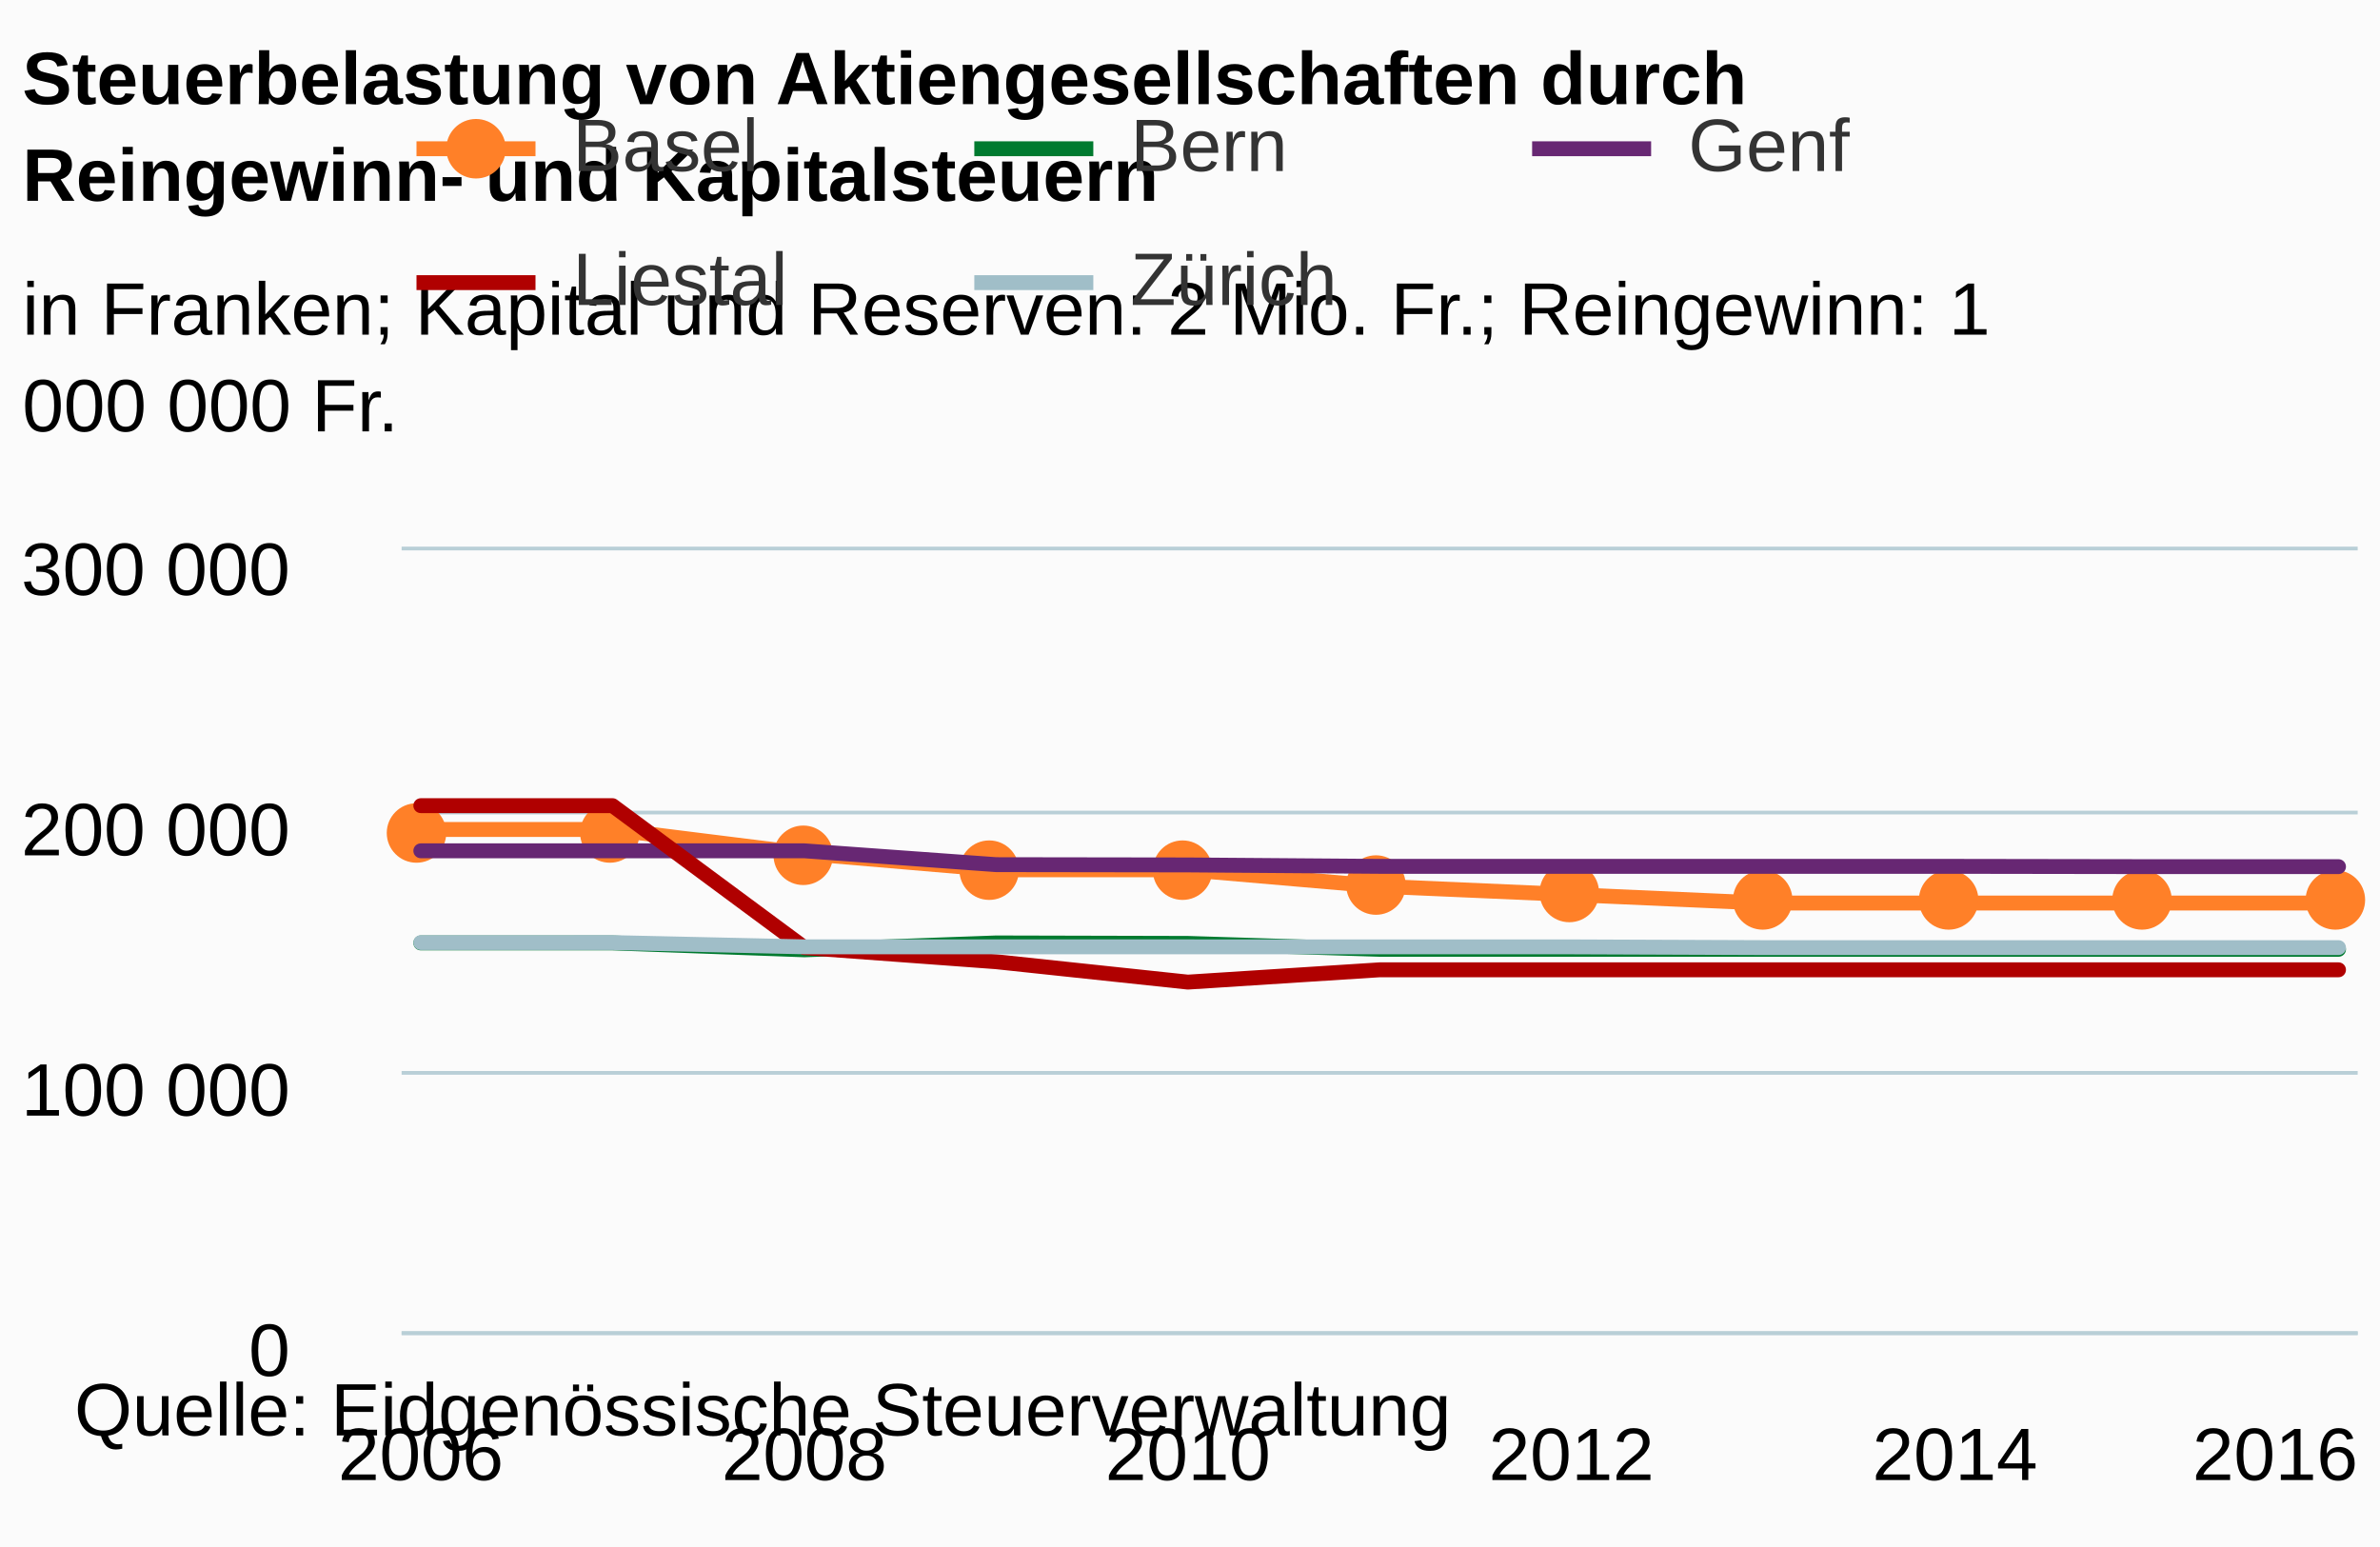
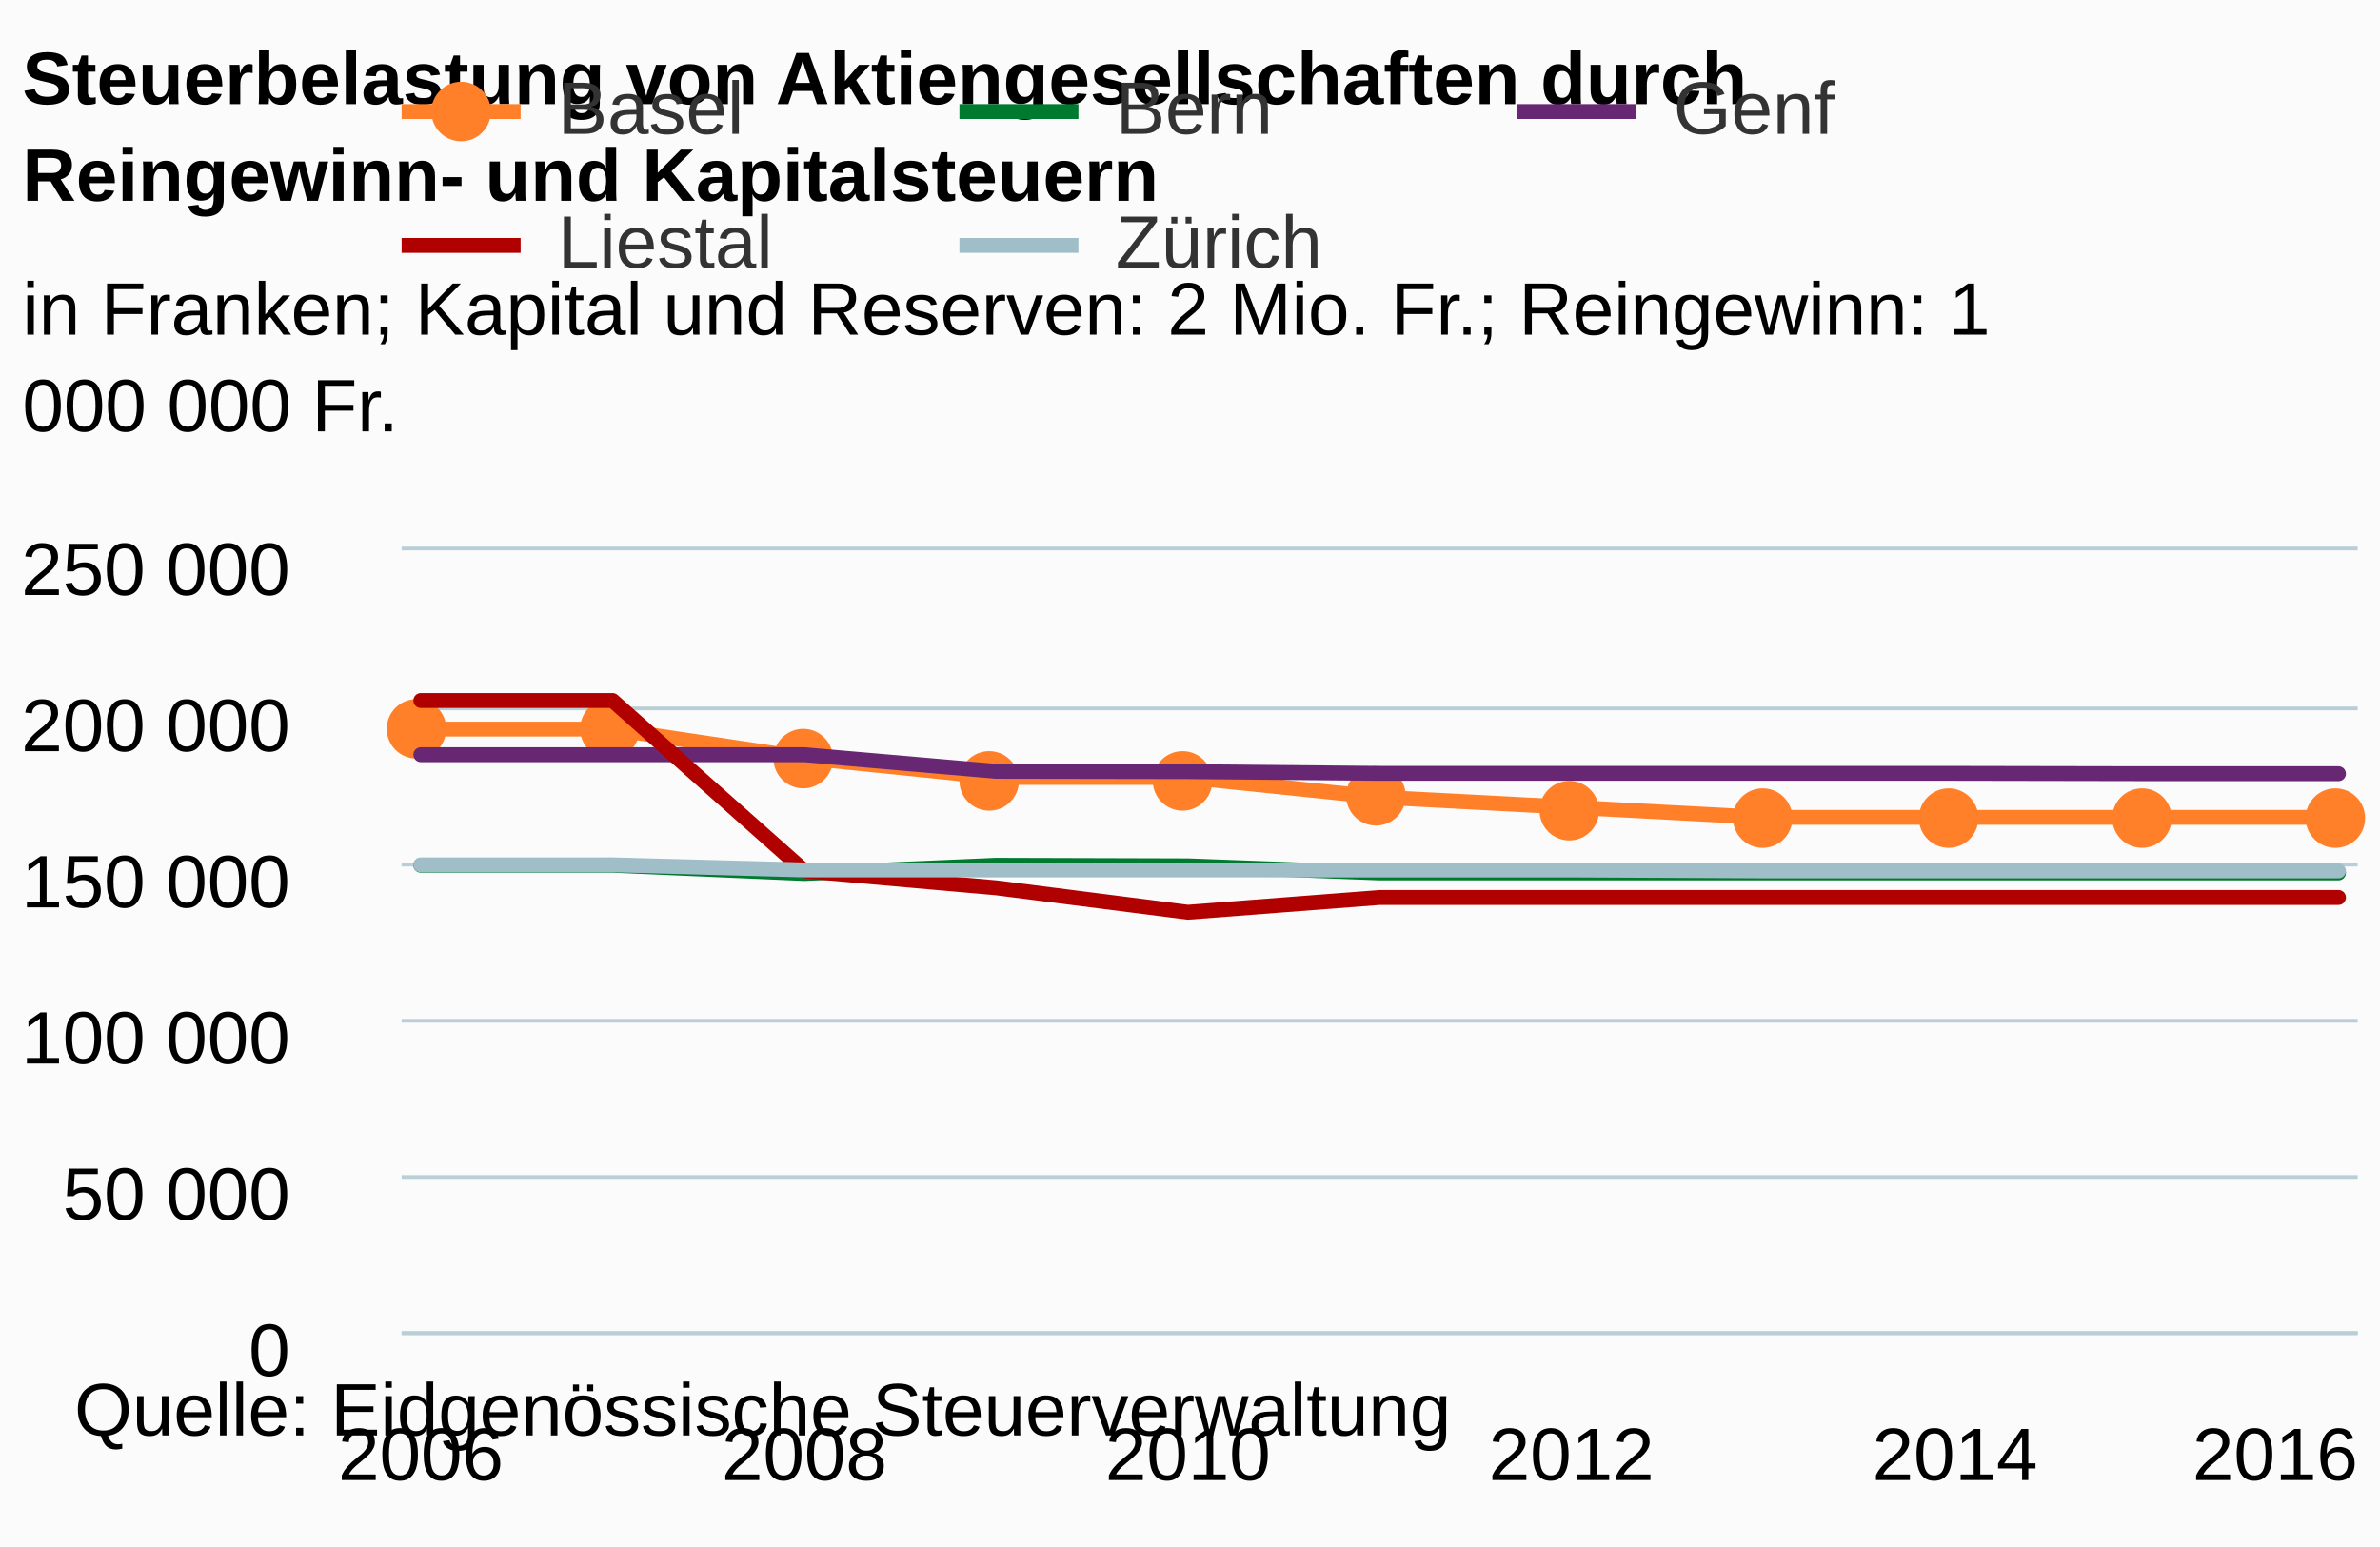
<svg xmlns="http://www.w3.org/2000/svg" version="1.1" class="highcharts-root" style="font-family:arial;font-size:12px;" viewBox="0 0 320 208">
  <defs>
    <clipPath>
      <rect x="0" y="0" width="263" height="105" fill="none" />
    </clipPath>
    <clipPath id="a">
      <rect x="0" y="0" width="263" height="105" fill="none" />
    </clipPath>
  </defs>
  <rect fill="#fbfbfb" class="highcharts-background" x="0" y="0" width="320" height="208" rx="0" ry="0" />
  <rect fill="none" class="highcharts-plot-background" x="54" y="74" width="263" height="105" />
  <g class="highcharts-pane-group" />
  <g class="highcharts-grid highcharts-xaxis-grid ">
    <path fill="none" class="highcharts-grid-line" d="M 56.5 74 L 56.5 179" opacity="1" />
    <path fill="none" class="highcharts-grid-line" d="M 107.5 74 L 107.5 179" opacity="1" />
    <path fill="none" class="highcharts-grid-line" d="M 159.5 74 L 159.5 179" opacity="1" />
    <path fill="none" class="highcharts-grid-line" d="M 210.5 74 L 210.5 179" opacity="1" />
    <path fill="none" class="highcharts-grid-line" d="M 262.5 74 L 262.5 179" opacity="1" />
    <path fill="none" class="highcharts-grid-line" d="M 313.5 74 L 313.5 179" opacity="1" />
  </g>
  <g class="highcharts-grid highcharts-yaxis-grid ">
    <path fill="none" stroke="#B9CFD7" stroke-width="0.5" class="highcharts-grid-line" d="M 54 179.25 L 317 179.25" opacity="1" />
-     <path fill="none" stroke="#B9CFD7" stroke-width="0.5" class="highcharts-grid-line" d="M 54 144.25 L 317 144.25" opacity="1" />
-     <path fill="none" stroke="#B9CFD7" stroke-width="0.5" class="highcharts-grid-line" d="M 54 109.25 L 317 109.25" opacity="1" />
+     <path fill="none" stroke="#B9CFD7" stroke-width="0.5" class="highcharts-grid-line" d="M 54 158.25 L 317 158.25" opacity="1" />
+     <path fill="none" stroke="#B9CFD7" stroke-width="0.5" class="highcharts-grid-line" d="M 54 137.25 L 317 137.25" opacity="1" />
+     <path fill="none" stroke="#B9CFD7" stroke-width="0.5" class="highcharts-grid-line" d="M 54 116.25 L 317 116.25" opacity="1" />
+     <path fill="none" stroke="#B9CFD7" stroke-width="0.5" class="highcharts-grid-line" d="M 54 95.25 L 317 95.25" opacity="1" />
    <path fill="none" stroke="#B9CFD7" stroke-width="0.5" class="highcharts-grid-line" d="M 54 73.75 L 317 73.75" opacity="1" />
  </g>
  <rect fill="none" class="highcharts-plot-border" x="54" y="74" width="263" height="105" />
  <g class="highcharts-axis highcharts-xaxis ">
    <path fill="none" class="highcharts-axis-line" stroke="#B9CFD7" stroke-width="0.5" d="M 54 179.25 L 317 179.25" />
  </g>
  <g class="highcharts-axis highcharts-yaxis ">
    <path fill="none" class="highcharts-axis-line" d="M 54 74 L 54 179" />
  </g>
  <g class="highcharts-series-group">
    <g class="highcharts-series highcharts-series-0 highcharts-line-series highcharts-color-undefined " transform="translate(54,74) scale(1 1)" clip-path="url(#a)">
-       <path fill="none" d="M 2.578 37.527 L 28.363 37.527 L 54.147 40.749 L 79.931 42.944 L 105.716 42.944 L 131.5 45.164 L 157.284 46.285 L 183.069 47.418 L 208.853 47.418 L 234.637 47.418 L 260.422 47.418" class="highcharts-graph" stroke="#ff8028" stroke-width="2" stroke-linejoin="round" stroke-linecap="round" />
+       <path fill="none" d="M 2.578 24.032 L 28.363 24.032 L 54.147 27.898 L 79.931 30.532 L 105.716 30.532 L 131.5 33.196 L 157.284 34.542 L 183.069 35.902 L 208.853 35.902 L 234.637 35.902 L 260.422 35.902" class="highcharts-graph" stroke="#ff8028" stroke-width="2" stroke-linejoin="round" stroke-linecap="round" />
    </g>
    <g class="highcharts-markers highcharts-series-0 highcharts-line-series highcharts-color-undefined " transform="translate(54,74) scale(1 1)" clip-path="none">
-       <path fill="#ff8028" d="M 6 38 A 4 4 0 1 1 6 37.996 Z" class="highcharts-point" />
-       <path fill="#ff8028" d="M 32 38 A 4 4 0 1 1 32 37.996 Z" class="highcharts-point" />
-       <path fill="#ff8028" d="M 58 41 A 4 4 0 1 1 58 40.996 Z" class="highcharts-point" />
-       <path fill="#ff8028" d="M 83 43 A 4 4 0 1 1 83 42.996 Z" class="highcharts-point" />
-       <path fill="#ff8028" d="M 109 43 A 4 4 0 1 1 109 42.996 Z" class="highcharts-point" />
-       <path fill="#ff8028" d="M 135 45 A 4 4 0 1 1 135 44.996 Z" class="highcharts-point" />
-       <path fill="#ff8028" d="M 161 46 A 4 4 0 1 1 161 45.996 Z" class="highcharts-point" />
-       <path fill="#ff8028" d="M 187 47 A 4 4 0 1 1 187 46.996 Z" class="highcharts-point" />
-       <path fill="#ff8028" d="M 212 47 A 4 4 0 1 1 212 46.996 Z" class="highcharts-point" />
-       <path fill="#ff8028" d="M 238 47 A 4 4 0 1 1 238 46.996 Z" class="highcharts-point" />
-       <path fill="#ff8028" d="M 264 47 A 4 4 0 1 1 264 46.996 Z" class="highcharts-point" />
+       <path fill="#ff8028" d="M 6 24 A 4 4 0 1 1 6 23.996 Z" class="highcharts-point" />
+       <path fill="#ff8028" d="M 32 24 A 4 4 0 1 1 32 23.996 Z" class="highcharts-point" />
+       <path fill="#ff8028" d="M 58 28 A 4 4 0 1 1 58 27.996 Z" class="highcharts-point" />
+       <path fill="#ff8028" d="M 83 31 A 4 4 0 1 1 83 30.996 Z" class="highcharts-point" />
+       <path fill="#ff8028" d="M 109 31 A 4 4 0 1 1 109 30.996 Z" class="highcharts-point" />
+       <path fill="#ff8028" d="M 135 33 A 4 4 0 1 1 135 32.996 Z" class="highcharts-point" />
+       <path fill="#ff8028" d="M 161 35 A 4 4 0 1 1 161 34.996 Z" class="highcharts-point" />
+       <path fill="#ff8028" d="M 187 36 A 4 4 0 1 1 187 35.996 Z" class="highcharts-point" />
+       <path fill="#ff8028" d="M 212 36 A 4 4 0 1 1 212 35.996 Z" class="highcharts-point" />
+       <path fill="#ff8028" d="M 238 36 A 4 4 0 1 1 238 35.996 Z" class="highcharts-point" />
+       <path fill="#ff8028" d="M 264 36 A 4 4 0 1 1 264 35.996 Z" class="highcharts-point" />
    </g>
    <g class="highcharts-series highcharts-series-1 highcharts-line-series highcharts-color-undefined " transform="translate(54,74) scale(1 1)" clip-path="url(#a)">
-       <path fill="none" d="M 2.578 52.78 L 28.363 52.78 L 54.147 53.706 L 79.931 52.78 L 105.716 52.843 L 131.5 53.64 L 157.284 53.64 L 183.069 53.64 L 208.853 53.64 L 234.637 53.64 L 260.422 53.64" class="highcharts-graph" stroke="#007a2f" stroke-width="2" stroke-linejoin="round" stroke-linecap="round" />
+       <path fill="none" d="M 2.578 42.336 L 28.363 42.336 L 54.147 43.448 L 79.931 42.336 L 105.716 42.412 L 131.5 43.368 L 157.284 43.368 L 183.069 43.368 L 208.853 43.368 L 234.637 43.368 L 260.422 43.368" class="highcharts-graph" stroke="#007a2f" stroke-width="2" stroke-linejoin="round" stroke-linecap="round" />
    </g>
    <g class="highcharts-markers highcharts-series-1 highcharts-line-series highcharts-color-undefined " transform="translate(54,74) scale(1 1)" clip-path="none" />
    <g class="highcharts-series highcharts-series-2 highcharts-line-series highcharts-color-undefined " transform="translate(54,74) scale(1 1)" clip-path="url(#a)">
-       <path fill="none" d="M 2.578 40.394 L 28.363 40.394 L 54.147 40.394 L 79.931 42.255 L 105.716 42.292 L 131.5 42.484 L 157.284 42.484 L 183.069 42.484 L 208.853 42.484 L 234.637 42.523 L 260.422 42.523" class="highcharts-graph" stroke="#672773" stroke-width="2" stroke-linejoin="round" stroke-linecap="round" />
+       <path fill="none" d="M 2.578 27.473 L 28.363 27.473 L 54.147 27.473 L 79.931 29.707 L 105.716 29.75 L 131.5 29.981 L 157.284 29.981 L 183.069 29.981 L 208.853 29.981 L 234.637 30.027 L 260.422 30.027" class="highcharts-graph" stroke="#672773" stroke-width="2" stroke-linejoin="round" stroke-linecap="round" />
    </g>
    <g class="highcharts-markers highcharts-series-2 highcharts-line-series highcharts-color-undefined " transform="translate(54,74) scale(1 1)" clip-path="none" />
    <g class="highcharts-series highcharts-series-3 highcharts-line-series highcharts-color-undefined " transform="translate(54,74) scale(1 1)" clip-path="url(#a)">
-       <path fill="none" d="M 2.578 34.325 L 28.363 34.325 L 54.147 53.41 L 79.931 55.307 L 105.716 58.048 L 131.5 56.394 L 157.284 56.394 L 183.069 56.394 L 208.853 56.394 L 234.637 56.394 L 260.422 56.394" class="highcharts-graph" stroke="#b00000" stroke-width="2" stroke-linejoin="round" stroke-linecap="round" />
+       <path fill="none" d="M 2.578 20.19 L 28.363 20.19 L 54.147 43.092 L 79.931 45.368 L 105.716 48.658 L 131.5 46.673 L 157.284 46.673 L 183.069 46.673 L 208.853 46.673 L 234.637 46.673 L 260.422 46.673" class="highcharts-graph" stroke="#b00000" stroke-width="2" stroke-linejoin="round" stroke-linecap="round" />
    </g>
    <g class="highcharts-markers highcharts-series-3 highcharts-line-series highcharts-color-undefined " transform="translate(54,74) scale(1 1)" clip-path="none" />
    <g class="highcharts-series highcharts-series-4 highcharts-line-series highcharts-color-undefined " transform="translate(54,74) scale(1 1)" clip-path="url(#a)">
-       <path fill="none" d="M 2.578 52.736 L 28.363 52.734 L 54.147 53.306 L 79.931 53.306 L 105.716 53.306 L 131.5 53.31 L 157.284 53.31 L 183.069 53.41 L 208.853 53.41 L 234.637 53.41 L 260.422 53.412" class="highcharts-graph" stroke="#a0bec8" stroke-width="2" stroke-linejoin="round" stroke-linecap="round" />
+       <path fill="none" d="M 2.578 42.283 L 28.363 42.281 L 54.147 42.967 L 79.931 42.967 L 105.716 42.967 L 131.5 42.972 L 157.284 42.972 L 183.069 43.092 L 208.853 43.092 L 234.637 43.092 L 260.422 43.095" class="highcharts-graph" stroke="#a0bec8" stroke-width="2" stroke-linejoin="round" stroke-linecap="round" />
    </g>
    <g class="highcharts-markers highcharts-series-4 highcharts-line-series highcharts-color-undefined " transform="translate(54,74) scale(1 1)" clip-path="none" />
  </g>
  <text x="3" text-anchor="start" class="highcharts-title" style="color:#000000;font-size:10px;font-weight:bold;fill:#000000;" y="14">
    <tspan>Steuerbelastung von Aktiengesellschaften durch</tspan>
    <tspan dy="13" x="3">Reingewinn- und Kapitalsteuern</tspan>
  </text>
  <text x="3" text-anchor="start" class="highcharts-subtitle" style="color:#000000;font-size:10px;font-weight:normal;font-family:arial;fill:#000000;" y="45">
    <tspan>in Franken; Kapital und Reserven: 2 Mio. Fr.; Reingewinn: 1</tspan>
    <tspan dy="13" x="3">000 000 Fr.</tspan>
  </text>
-   <g class="highcharts-legend" transform="translate(48,7)">
-     <rect fill="none" class="highcharts-legend-box" rx="0" ry="0" x="0" y="0" width="221" height="47" visibility="visible" />
+   <g class="highcharts-legend" transform="translate(51,7)">
+     <rect fill="none" class="highcharts-legend-box" rx="0" ry="0" x="0" y="0" width="211" height="37" visibility="visible" />
    <g>
      <g>
-         <g class="highcharts-legend-item highcharts-line-series highcharts-color-undefined highcharts-series-0" transform="translate(8,3)">
+         <g class="highcharts-legend-item highcharts-line-series highcharts-color-undefined highcharts-series-0" transform="translate(3,-2)">
          <path fill="none" d="M 0 10 L 16 10" class="highcharts-graph" stroke="#ff8028" stroke-width="2" />
          <path fill="#ff8028" d="M 12 10 A 4 4 0 1 1 12 9.996 Z" class="highcharts-point" />
          <text x="21" style="color:#333333;font-size:10px;font-weight:normal;cursor:pointer;fill:#333333;" text-anchor="start" y="13">
            <tspan>Basel</tspan>
          </text>
        </g>
-         <g class="highcharts-legend-item highcharts-line-series highcharts-color-undefined highcharts-series-1" transform="translate(83,3)">
+         <g class="highcharts-legend-item highcharts-line-series highcharts-color-undefined highcharts-series-1" transform="translate(78,-2)">
          <path fill="none" d="M 0 10 L 16 10" class="highcharts-graph" stroke="#007a2f" stroke-width="2" />
          <text x="21" y="13" style="color:#333333;font-size:10px;font-weight:normal;cursor:pointer;fill:#333333;" text-anchor="start">
            <tspan>Bern</tspan>
          </text>
        </g>
-         <g class="highcharts-legend-item highcharts-line-series highcharts-color-undefined highcharts-series-2" transform="translate(158,3)">
+         <g class="highcharts-legend-item highcharts-line-series highcharts-color-undefined highcharts-series-2" transform="translate(153,-2)">
          <path fill="none" d="M 0 10 L 16 10" class="highcharts-graph" stroke="#672773" stroke-width="2" />
          <text x="21" y="13" style="color:#333333;font-size:10px;font-weight:normal;cursor:pointer;fill:#333333;" text-anchor="start">
            <tspan>Genf</tspan>
          </text>
        </g>
-         <g class="highcharts-legend-item highcharts-line-series highcharts-color-undefined highcharts-series-3" transform="translate(8,21)">
+         <g class="highcharts-legend-item highcharts-line-series highcharts-color-undefined highcharts-series-3" transform="translate(3,16)">
          <path fill="none" d="M 0 10 L 16 10" class="highcharts-graph" stroke="#b00000" stroke-width="2" />
          <text x="21" y="13" style="color:#333333;font-size:10px;font-weight:normal;cursor:pointer;fill:#333333;" text-anchor="start">
            <tspan>Liestal</tspan>
          </text>
        </g>
-         <g class="highcharts-legend-item highcharts-line-series highcharts-color-undefined highcharts-series-4" transform="translate(83,21)">
+         <g class="highcharts-legend-item highcharts-line-series highcharts-color-undefined highcharts-series-4" transform="translate(78,16)">
          <path fill="none" d="M 0 10 L 16 10" class="highcharts-graph" stroke="#a0bec8" stroke-width="2" />
          <text x="21" y="13" style="color:#333333;font-size:10px;font-weight:normal;cursor:pointer;fill:#333333;" text-anchor="start">
            <tspan>Zürich</tspan>
          </text>
        </g>
      </g>
    </g>
  </g>
  <g class="highcharts-axis-labels highcharts-xaxis-labels ">
    <text x="56.578" style="color:#000000;cursor:default;font-size:10;fill:#000000;" text-anchor="middle" transform="translate(0,0)" y="199" opacity="1">
      2006
    </text>
    <text x="108.147" style="color:#000000;cursor:default;font-size:10;fill:#000000;" text-anchor="middle" transform="translate(0,0)" y="199" opacity="1">
      2008
    </text>
    <text x="159.716" style="color:#000000;cursor:default;font-size:10;fill:#000000;" text-anchor="middle" transform="translate(0,0)" y="199" opacity="1">
      2010
    </text>
    <text x="211.284" style="color:#000000;cursor:default;font-size:10;fill:#000000;" text-anchor="middle" transform="translate(0,0)" y="199" opacity="1">
      2012
    </text>
    <text x="262.853" style="color:#000000;cursor:default;font-size:10;fill:#000000;" text-anchor="middle" transform="translate(0,0)" y="199" opacity="1">
      2014
    </text>
    <text x="305.906" style="color:#000000;cursor:default;font-size:10;fill:#000000;" text-anchor="middle" transform="translate(0,0)" y="199" opacity="1">
      2016
    </text>
  </g>
  <g class="highcharts-axis-labels highcharts-yaxis-labels ">
    <text x="39" style="color:#000000;cursor:default;font-size:10;fill:#000000;" text-anchor="end" transform="translate(0,0)" y="185" opacity="1">
      <tspan>0</tspan>
    </text>
-     <text x="39" style="color:#000000;cursor:default;font-size:10;fill:#000000;" text-anchor="end" transform="translate(0,0)" y="150" opacity="1">
+     <text x="39" style="color:#000000;cursor:default;font-size:10;fill:#000000;" text-anchor="end" transform="translate(0,0)" y="164" opacity="1">
+       <tspan>50 000</tspan>
+     </text>
+     <text x="39" style="color:#000000;cursor:default;font-size:10;fill:#000000;" text-anchor="end" transform="translate(0,0)" y="143" opacity="1">
      <tspan>100 000</tspan>
    </text>
-     <text x="39" style="color:#000000;cursor:default;font-size:10;fill:#000000;" text-anchor="end" transform="translate(0,0)" y="115" opacity="1">
+     <text x="39" style="color:#000000;cursor:default;font-size:10;fill:#000000;" text-anchor="end" transform="translate(0,0)" y="122" opacity="1">
+       <tspan>150 000</tspan>
+     </text>
+     <text x="39" style="color:#000000;cursor:default;font-size:10;fill:#000000;" text-anchor="end" transform="translate(0,0)" y="101" opacity="1">
      <tspan>200 000</tspan>
    </text>
    <text x="39" style="color:#000000;cursor:default;font-size:10;fill:#000000;" text-anchor="end" transform="translate(0,0)" y="80" opacity="1">
-       <tspan>300 000</tspan>
+       <tspan>250 000</tspan>
    </text>
  </g>
  <text x="10" class="highcharts-credits" text-anchor="start" style="cursor:default;color:#000000;font-size:10px;fill:#000000;" y="193">
    <tspan>Quelle: Eidgenössische Steuerverwaltung</tspan>
  </text>
</svg>
